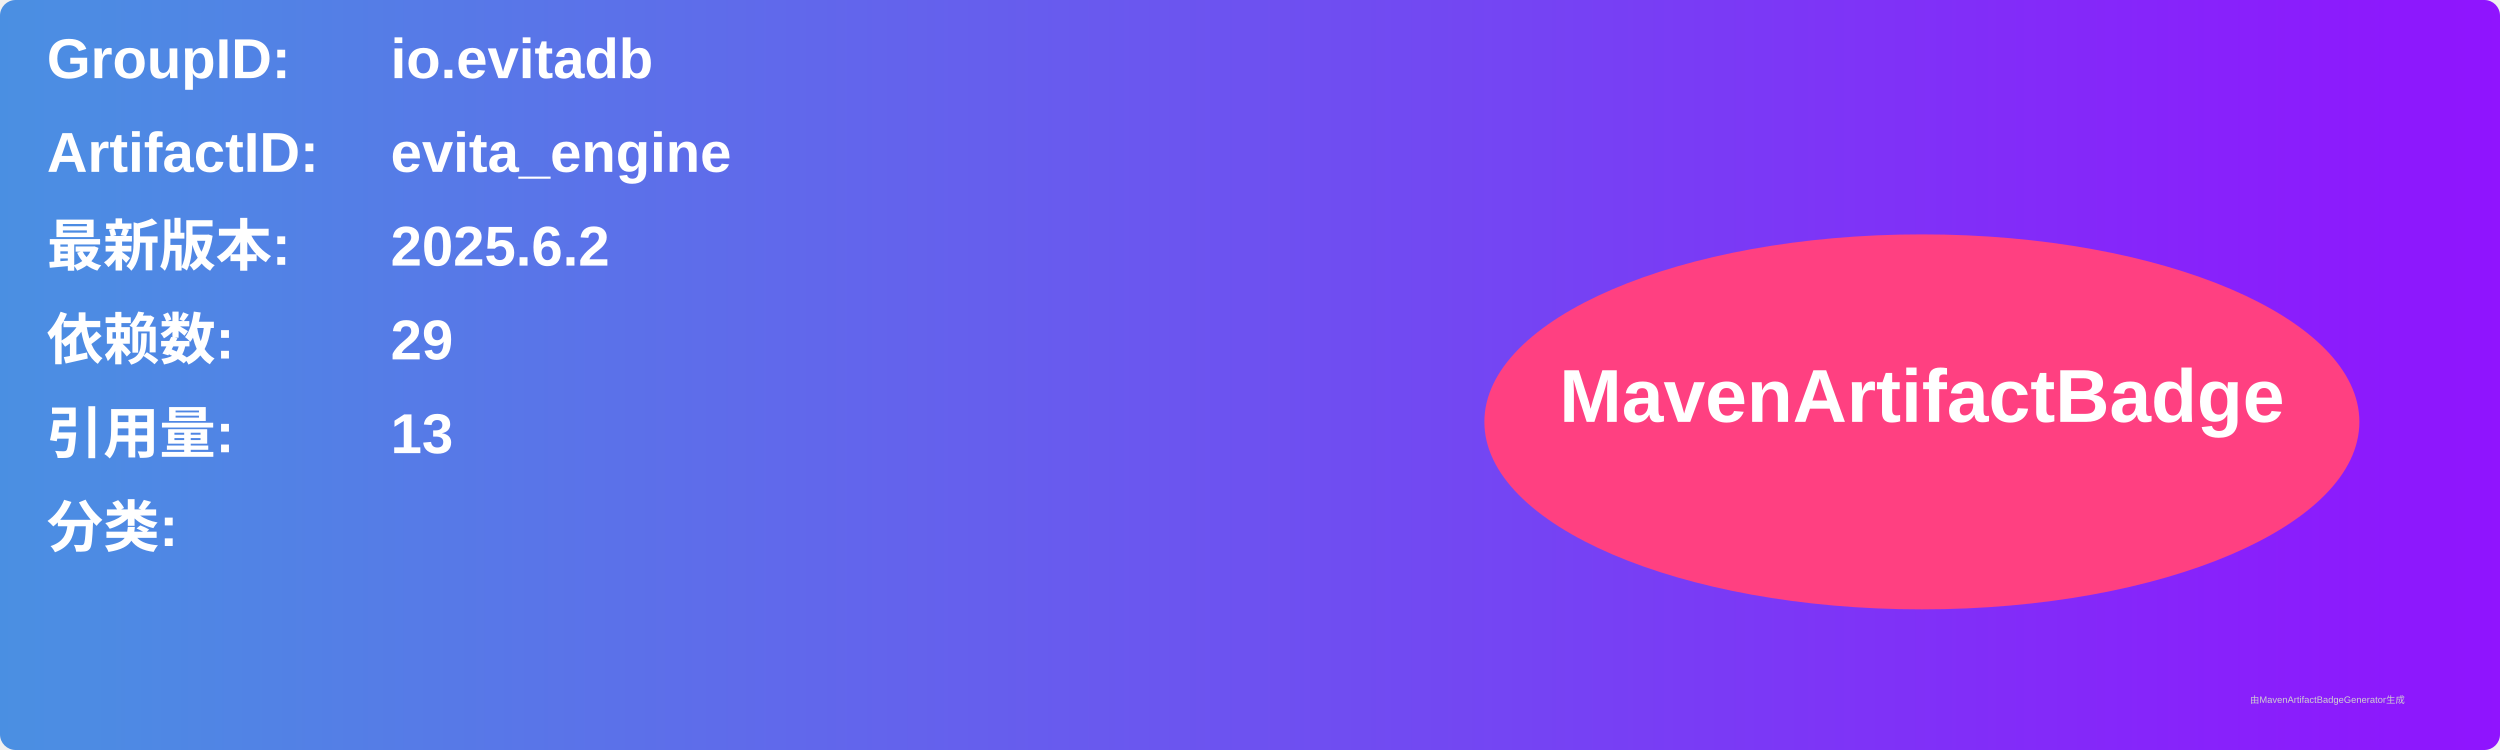
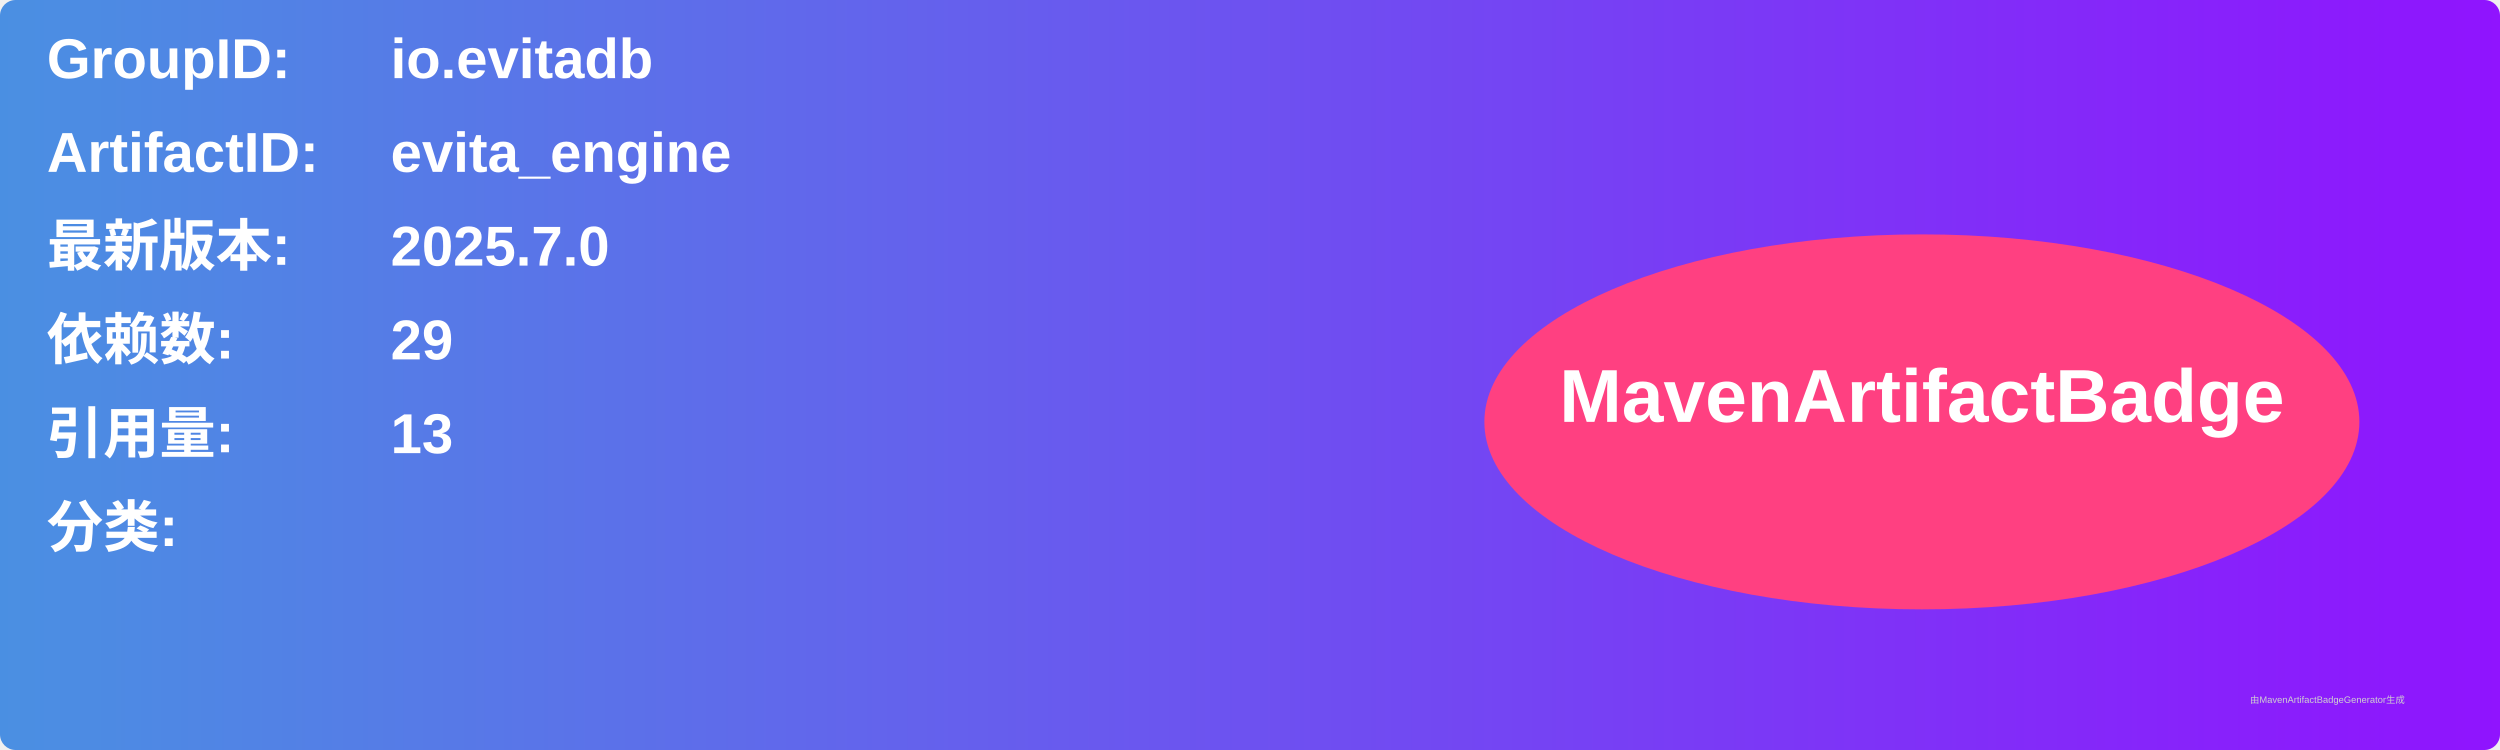
<svg xmlns="http://www.w3.org/2000/svg" width="800" height="240" viewBox="0 0 800 240">
  <linearGradient id="grad" x1="0%" y1="0%" x2="100%" y2="0%">
    <stop offset="0%" stop-color="#4a90e2" />
    <stop offset="100%" stop-color="#9013fe" />
  </linearGradient>
  <rect width="100%" height="100%" rx="5" ry="5" fill="url(#grad)" />
  <g transform="translate(15, 15)">
    <text x="0" y="10" font-family="Arial" font-size="18" fill="white" font-weight="bold" width="260">GroupID:</text>
    <text x="110" y="10" font-family="Arial" font-size="18" fill="white" font-weight="bold" width="460">io.evitadb</text>
    <text x="0" y="40" font-family="Arial" font-size="18" fill="white" font-weight="bold" width="260">ArtifactID:</text>
    <text x="110" y="40" font-family="Arial" font-size="18" fill="white" font-weight="bold" width="460">evita_engine</text>
    <text x="0" y="70" font-family="Arial" font-size="18" fill="white" font-weight="bold">最新版本:</text>
    <text x="110" y="70" font-family="Arial" font-size="18" fill="white" font-weight="bold">
-       <tspan font-weight="bold">2025.6.2</tspan>
+       <tspan font-weight="bold">2025.7.0</tspan>
    </text>
    <text x="0" y="100" font-family="Arial" font-size="18" fill="white" font-weight="bold">依赖数: </text>
    <text x="110" y="100" font-family="Arial" font-size="18" fill="white">
      <tspan font-weight="bold">29</tspan>
    </text>
    <text x="0" y="130" font-family="Arial" font-size="18" fill="white" font-weight="bold">引用量: </text>
    <text x="110" y="130" font-family="Arial" font-size="18" fill="white">
      <tspan font-weight="bold">13</tspan>
    </text>
    <text x="0" y="160" font-family="Arial" font-size="18" fill="white" font-weight="bold">分类:</text>
    <text x="10" y="190" font-family="Arial" font-size="10" fill="white">
      <tspan font-weight="bold" />
    </text>
    <ellipse cx="600" cy="120" rx="140" ry="60" fill="#ff4081" />
    <text x="600" y="120" text-anchor="middle" font-family="Arial" font-size="24" fill="white" font-weight="bold">MavenArtifactBadge</text>
  </g>
  <text x="720" y="225" font-family="Arial" font-size="3" fill="#d0d0d0">由MavenArtifactBadgeGenerator生成</text>
</svg>
